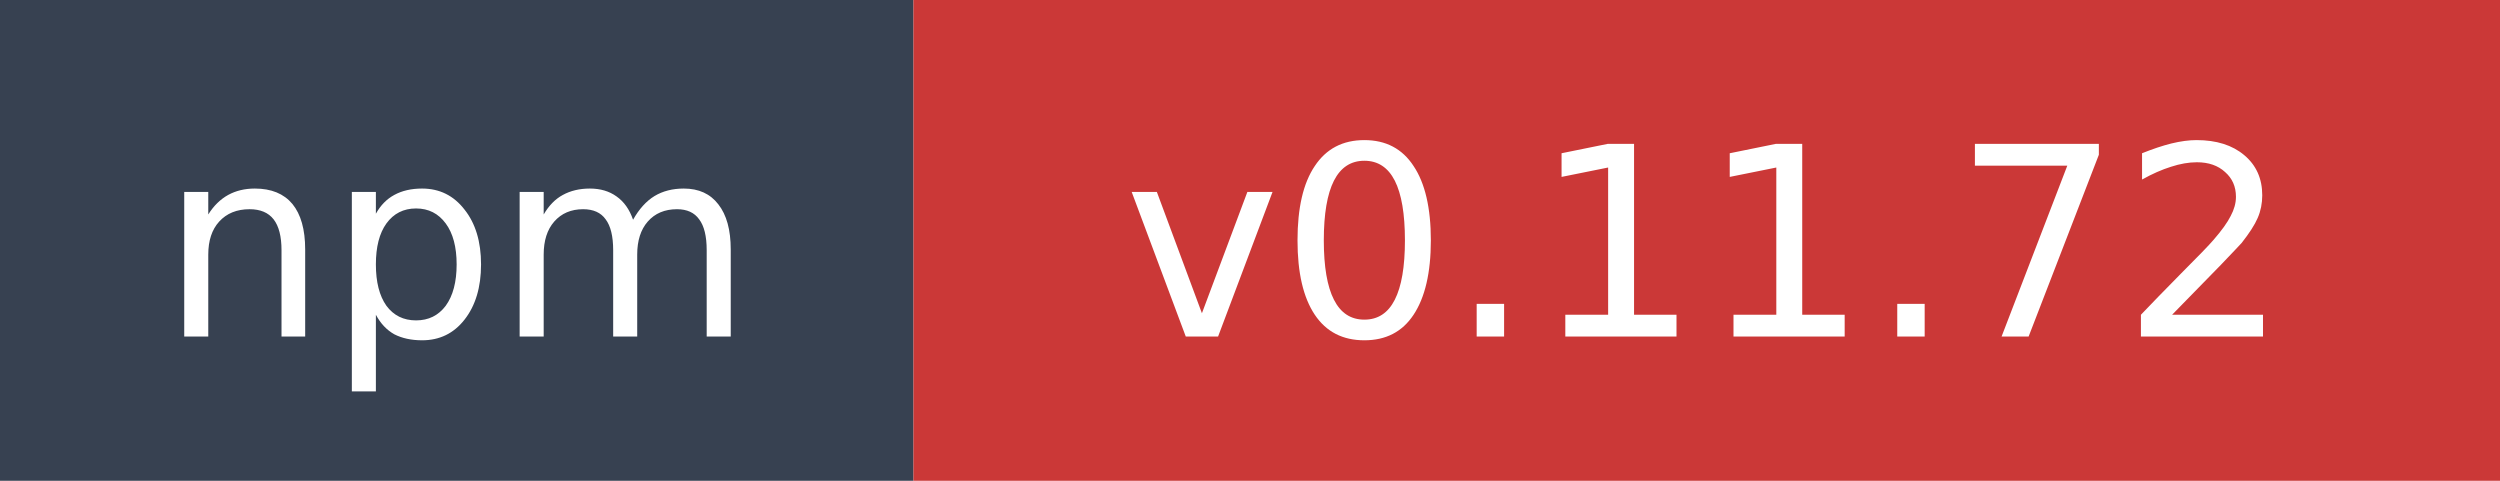
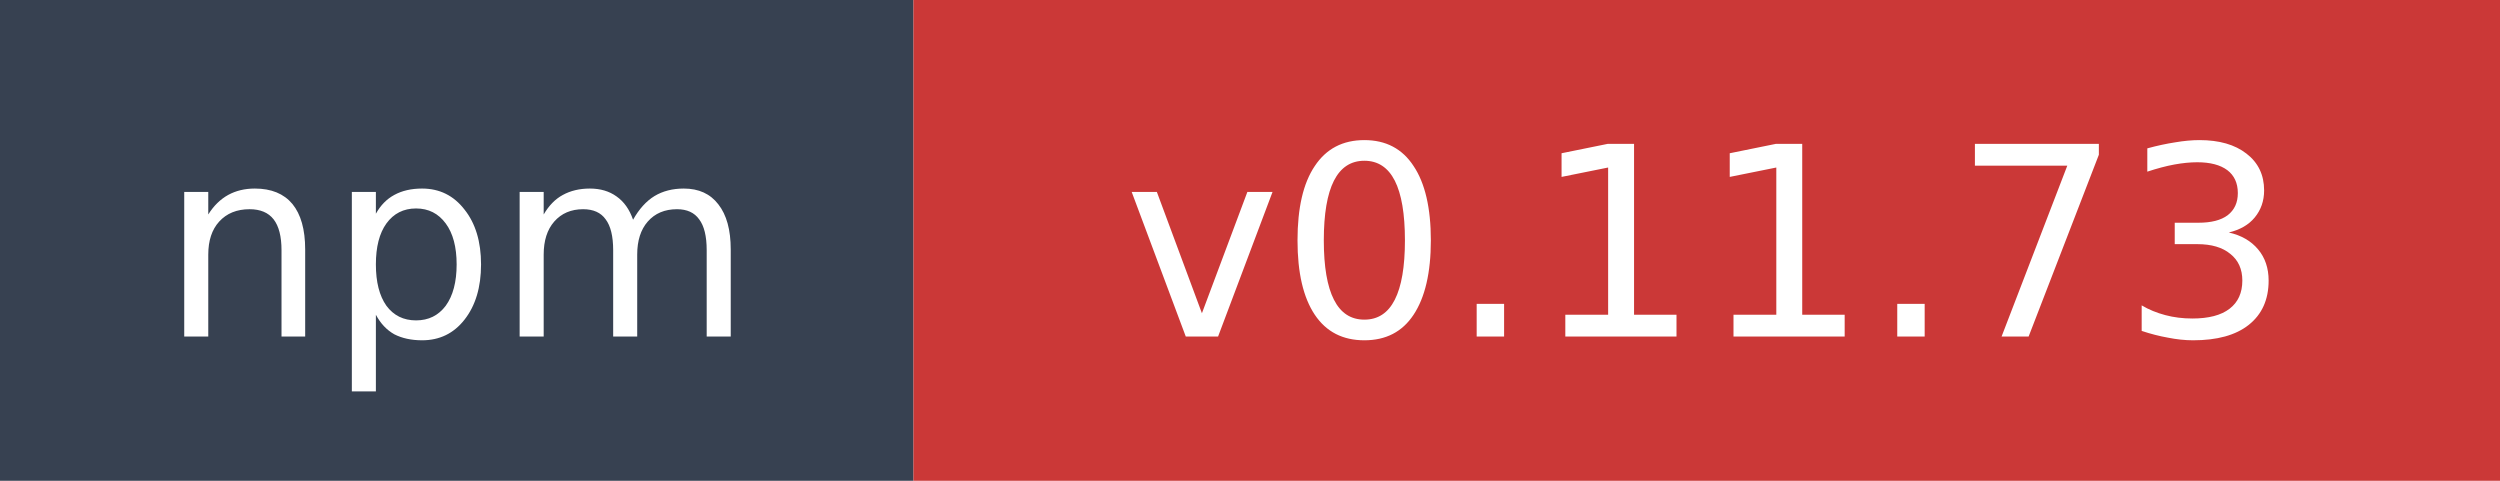
- <svg xmlns="http://www.w3.org/2000/svg" width="104" height="20" role="img" aria-label="npm: v0.11.72">
+ <svg xmlns="http://www.w3.org/2000/svg" width="104" height="20" role="img" aria-label="npm: v0.11.73">
  <rect width="38" height="20" fill="#374151" />
  <rect x="38" width="66" height="20" fill="#cb3837" />
  <text x="19" y="14" fill="#ffffff" font-family="Verdana,Geneva,DejaVu Sans,sans-serif" font-size="11" text-anchor="middle">npm</text>
-   <text x="71" y="14" fill="#ffffff" font-family="Verdana,Geneva,DejaVu Sans,sans-serif" font-size="11" text-anchor="middle">v0.11.72</text>
+   <text x="71" y="14" fill="#ffffff" font-family="Verdana,Geneva,DejaVu Sans,sans-serif" font-size="11" text-anchor="middle">v0.11.73</text>
</svg>
